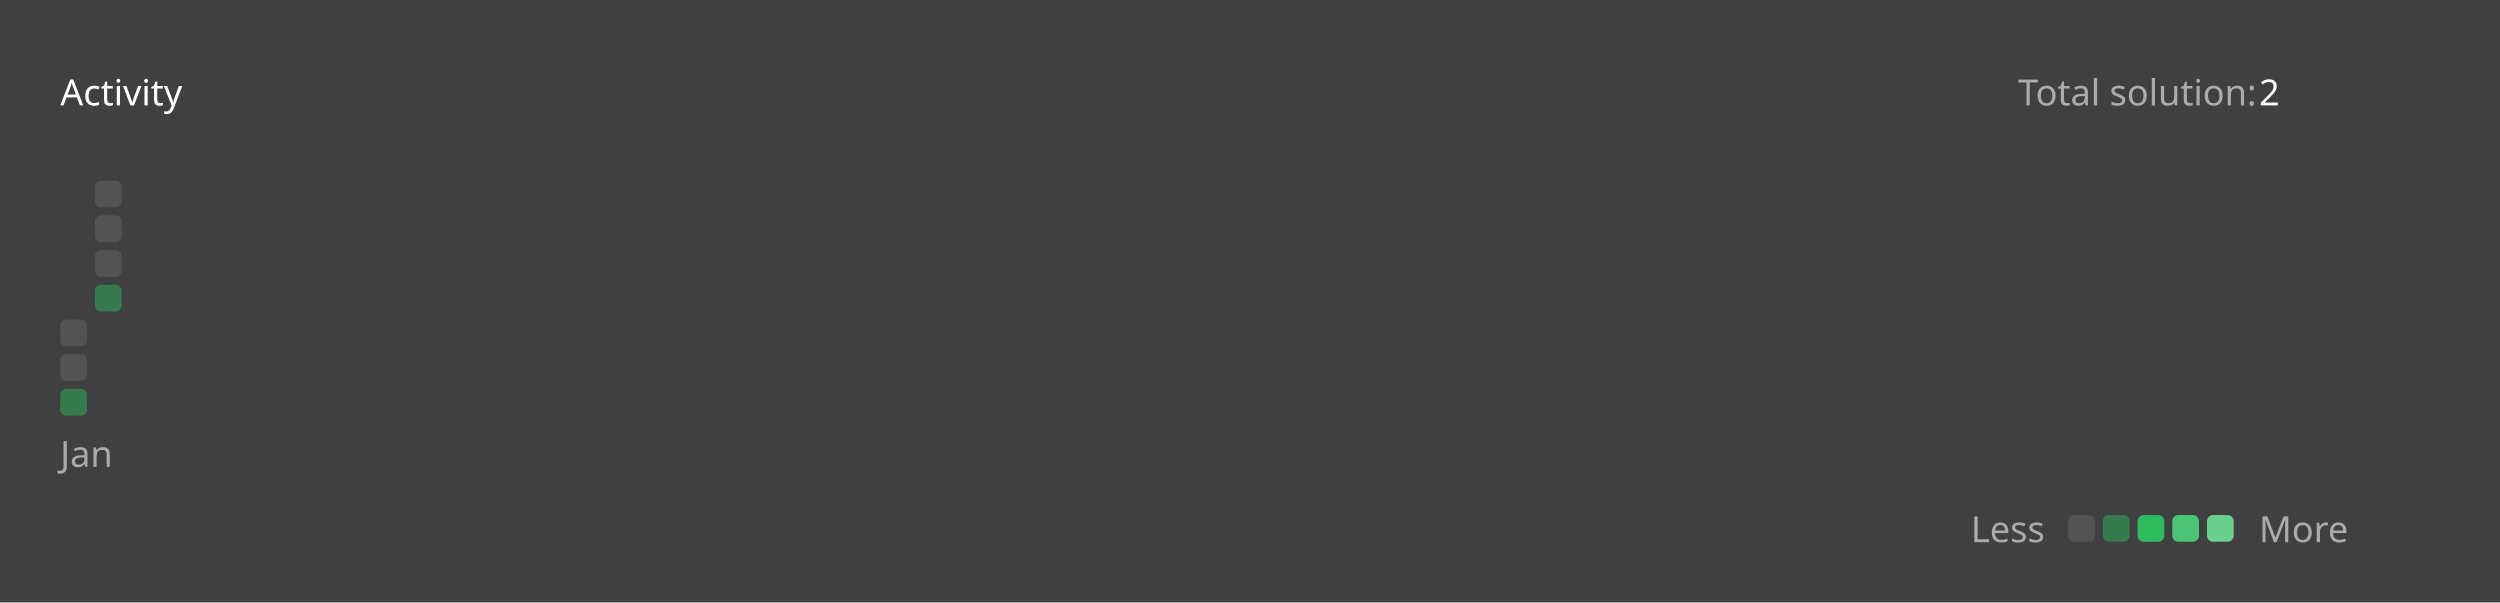
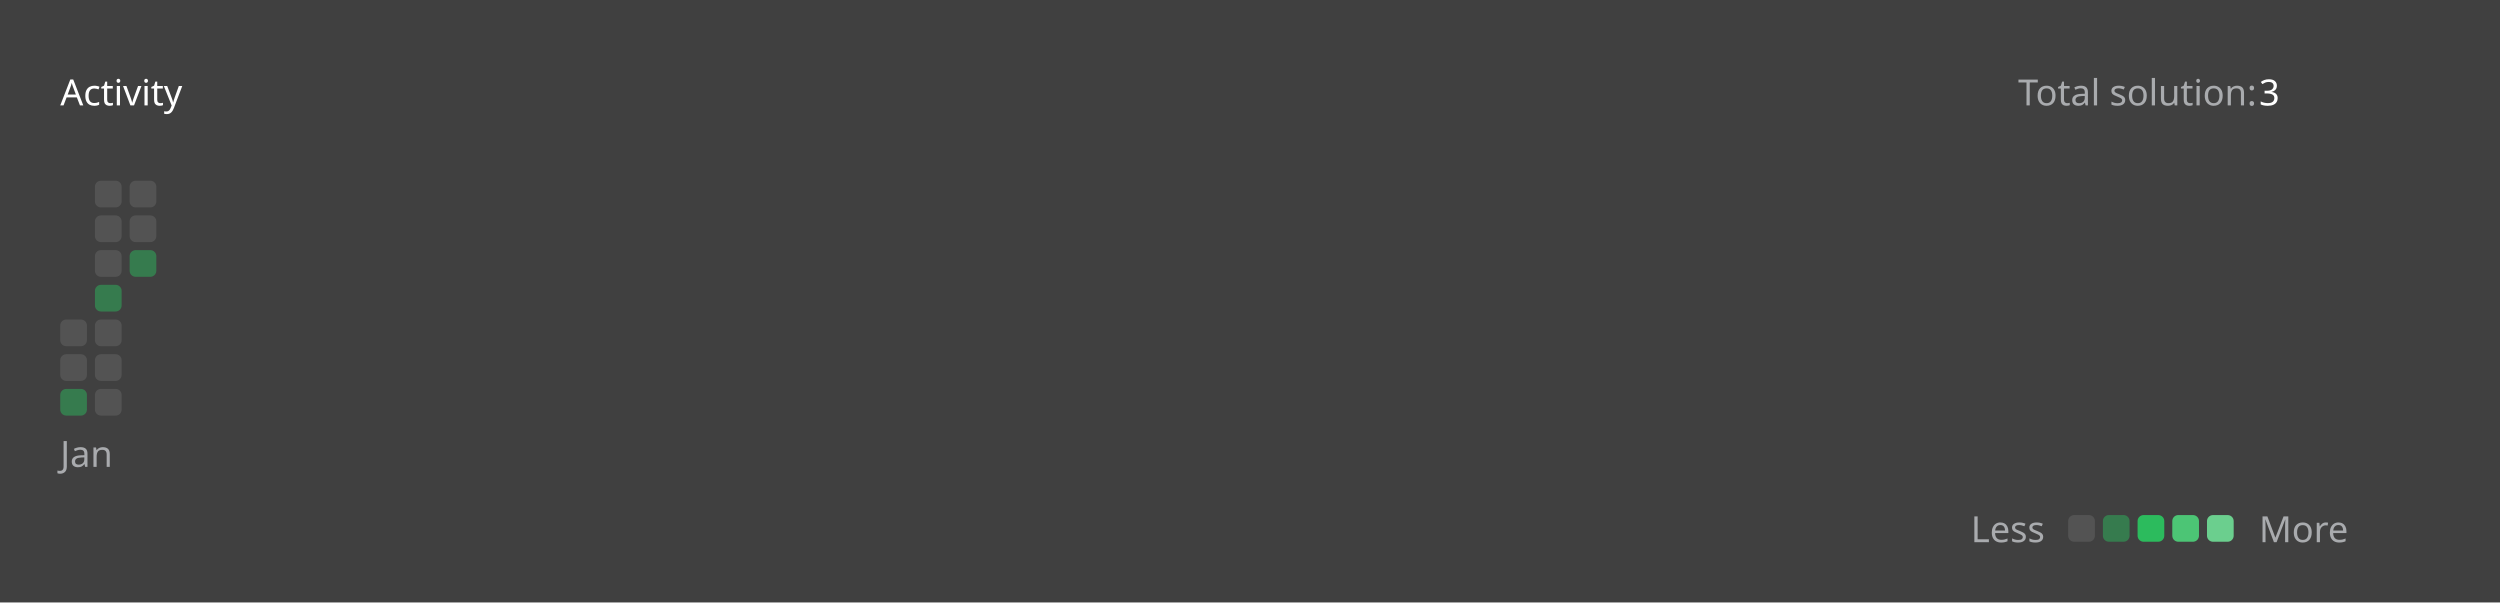
<svg xmlns="http://www.w3.org/2000/svg" version="1.1" height="200" width="830" viewBox="0 0 830 200">
  <style>*{font-family: "Segoe UI", Tahoma, Geneva, Verdana, sans-serif;}</style>
  <style>.title{font-weight: 500;font-size: 1rem;}</style>
  <style>.rotate-90{transform: rotate(-90deg);transform-origin: center;transform-box: fill-box;}</style>
  <style>.state{font-size: .75rem;}</style>
  <style>.light{color: #ffffff;fill: #ffffff;}</style>
  <style>.light-gray{color: #eff2f699;fill: #eff2f699;}</style>
  <style>.dark-gray{color: #ebebf54d;fill: #ebebf54d;}</style>
  <style>.gray{color: #747474;fill: #747474;}</style>
  <style>.orange{color: #ffa116;fill: #ffa116;}</style>
  <style>.background{color: #404040;fill: #404040;}</style>
  <style>.level-1-block{fill: #ffffff1a;}</style>
  <style>.level-2-block{fill: #2cb55d80;}</style>
  <style>.level-3-block{fill: #2cbb5dff;}</style>
  <style>.level-4-block{fill: #4cc575ff;}</style>
  <style>.level-5-block{fill: #6bcf8eff;}</style>
  <rect fill="#404040" x="0" y="0" width="830" height="200" rx="0.5rem" />
  <g text-anchor="start" text-decoration="1" class="title">
    <text x="20" y="35">
      <tspan class="light">Activity</tspan>
      <tspan class="orange" />
    </text>
  </g>
  <g class="state">
    <text x="670" y="35" class="light-gray"> Total solution: </text>
-     <text x="750" y="35" class="light"> 2 </text>
+     <text x="750" y="35" class="light"> 3 </text>
    <text x="678.88" y="180" class="light-gray" text-anchor="end">Less</text>
    <rect x="686.64" y="171" width="8.86" height="8.86" rx="2" ry="2" class="level-1-block" />
    <rect x="698.16" y="171" width="8.86" height="8.86" rx="2" ry="2" class="level-2-block" />
    <rect x="709.68" y="171" width="8.86" height="8.86" rx="2" ry="2" class="level-3-block" />
    <rect x="721.2" y="171" width="8.86" height="8.86" rx="2" ry="2" class="level-4-block" />
    <rect x="732.72" y="171" width="8.86" height="8.86" rx="2" ry="2" class="level-5-block" />
    <text x="750" y="180" class="light-gray">More</text>
  </g>
  <g x="20" y="60">
    <g x="20" y="60">
      <g x="20.0" y="60">
        <rect x="20.0" y="106.08" width="8.86" height="8.86" rx="2" ry="2" class="level-1-block" />
        <rect x="20.0" y="117.6" width="8.86" height="8.86" rx="2" ry="2" class="level-1-block" />
        <rect x="20.0" y="129.12" width="8.86" height="8.86" rx="2" ry="2" class="level-2-block" />
      </g>
      <g x="31.52" y="60">
        <rect x="31.52" y="60.0" width="8.86" height="8.86" rx="2" ry="2" class="level-1-block" />
        <rect x="31.52" y="71.52" width="8.86" height="8.86" rx="2" ry="2" class="level-1-block" />
        <rect x="31.52" y="83.04" width="8.86" height="8.86" rx="2" ry="2" class="level-1-block" />
        <rect x="31.52" y="94.56" width="8.86" height="8.86" rx="2" ry="2" class="level-2-block" />
+         <rect x="31.52" y="106.08" width="8.86" height="8.86" rx="2" ry="2" class="level-1-block" />
+         <rect x="31.52" y="117.6" width="8.86" height="8.86" rx="2" ry="2" class="level-1-block" />
+         <rect x="31.52" y="129.12" width="8.86" height="8.86" rx="2" ry="2" class="level-1-block" />
+       </g>
+       <g x="43.04" y="60">
+         <rect x="43.04" y="60.0" width="8.86" height="8.86" rx="2" ry="2" class="level-1-block" />
+         <rect x="43.04" y="71.52" width="8.86" height="8.86" rx="2" ry="2" class="level-1-block" />
+         <rect x="43.04" y="83.04" width="8.86" height="8.86" rx="2" ry="2" class="level-2-block" />
      </g>
      <text x="20.0" y="155" class="light-gray state">Jan</text>
    </g>
  </g>
</svg>
